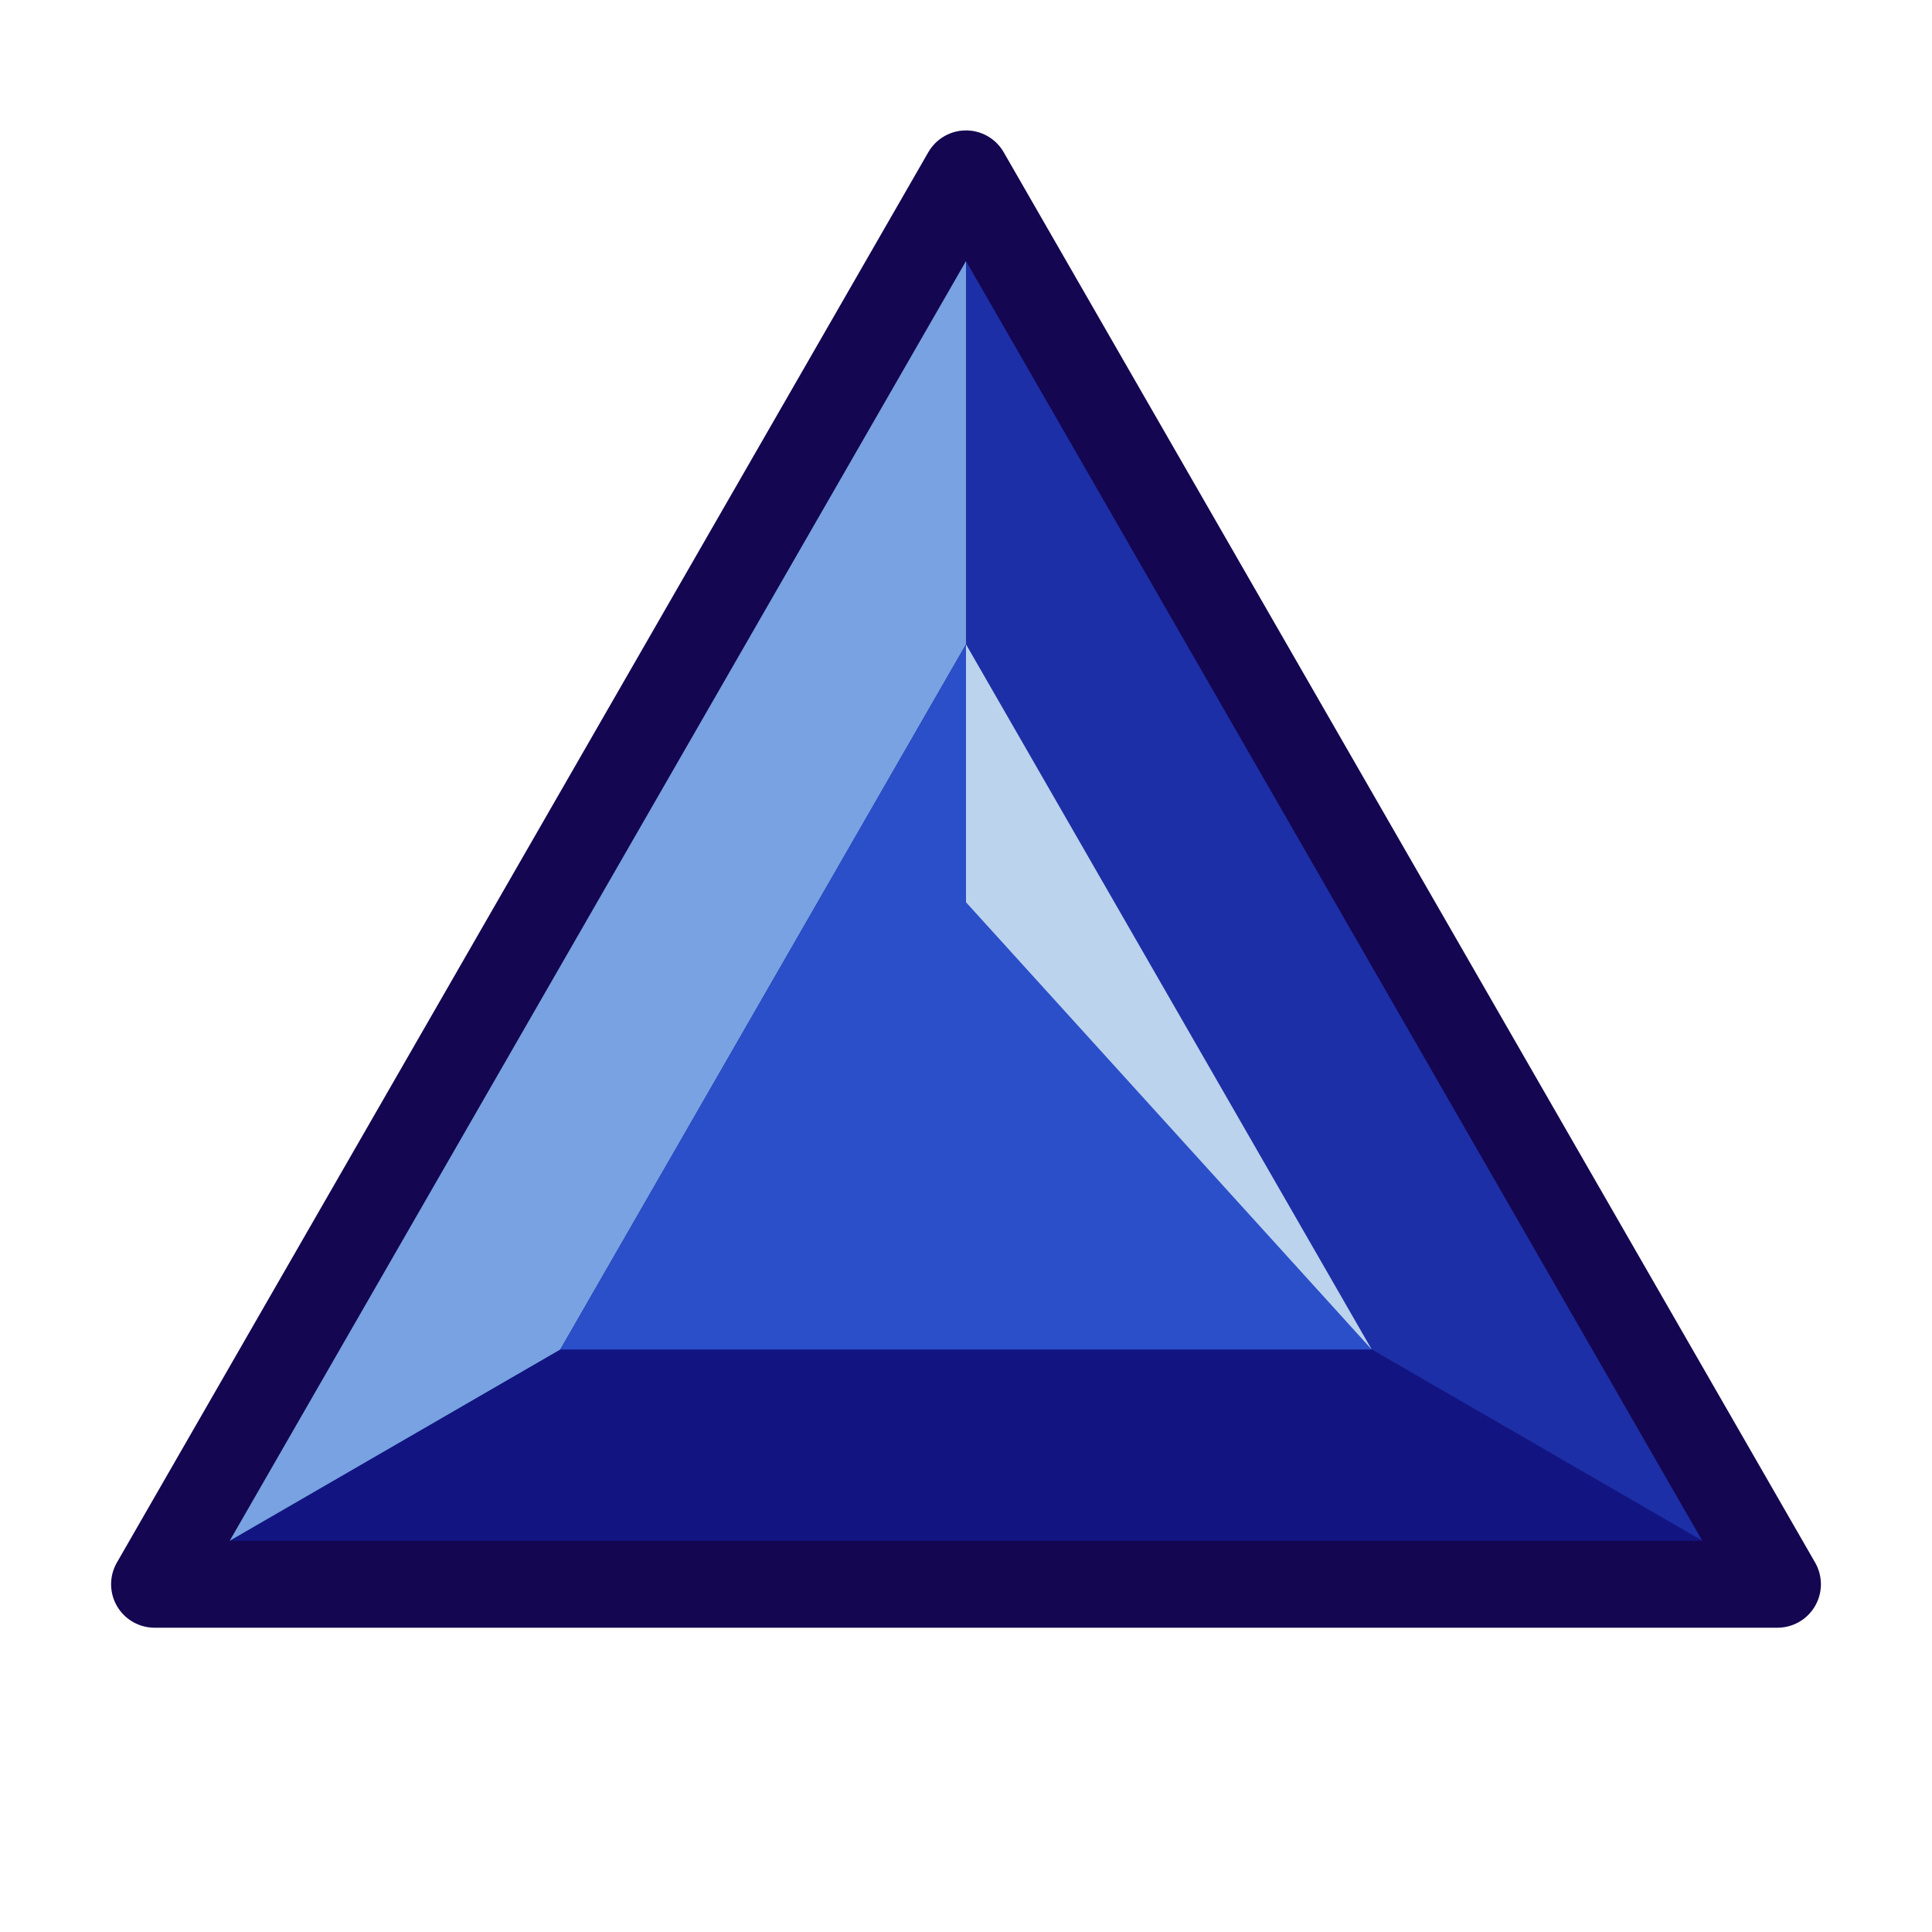
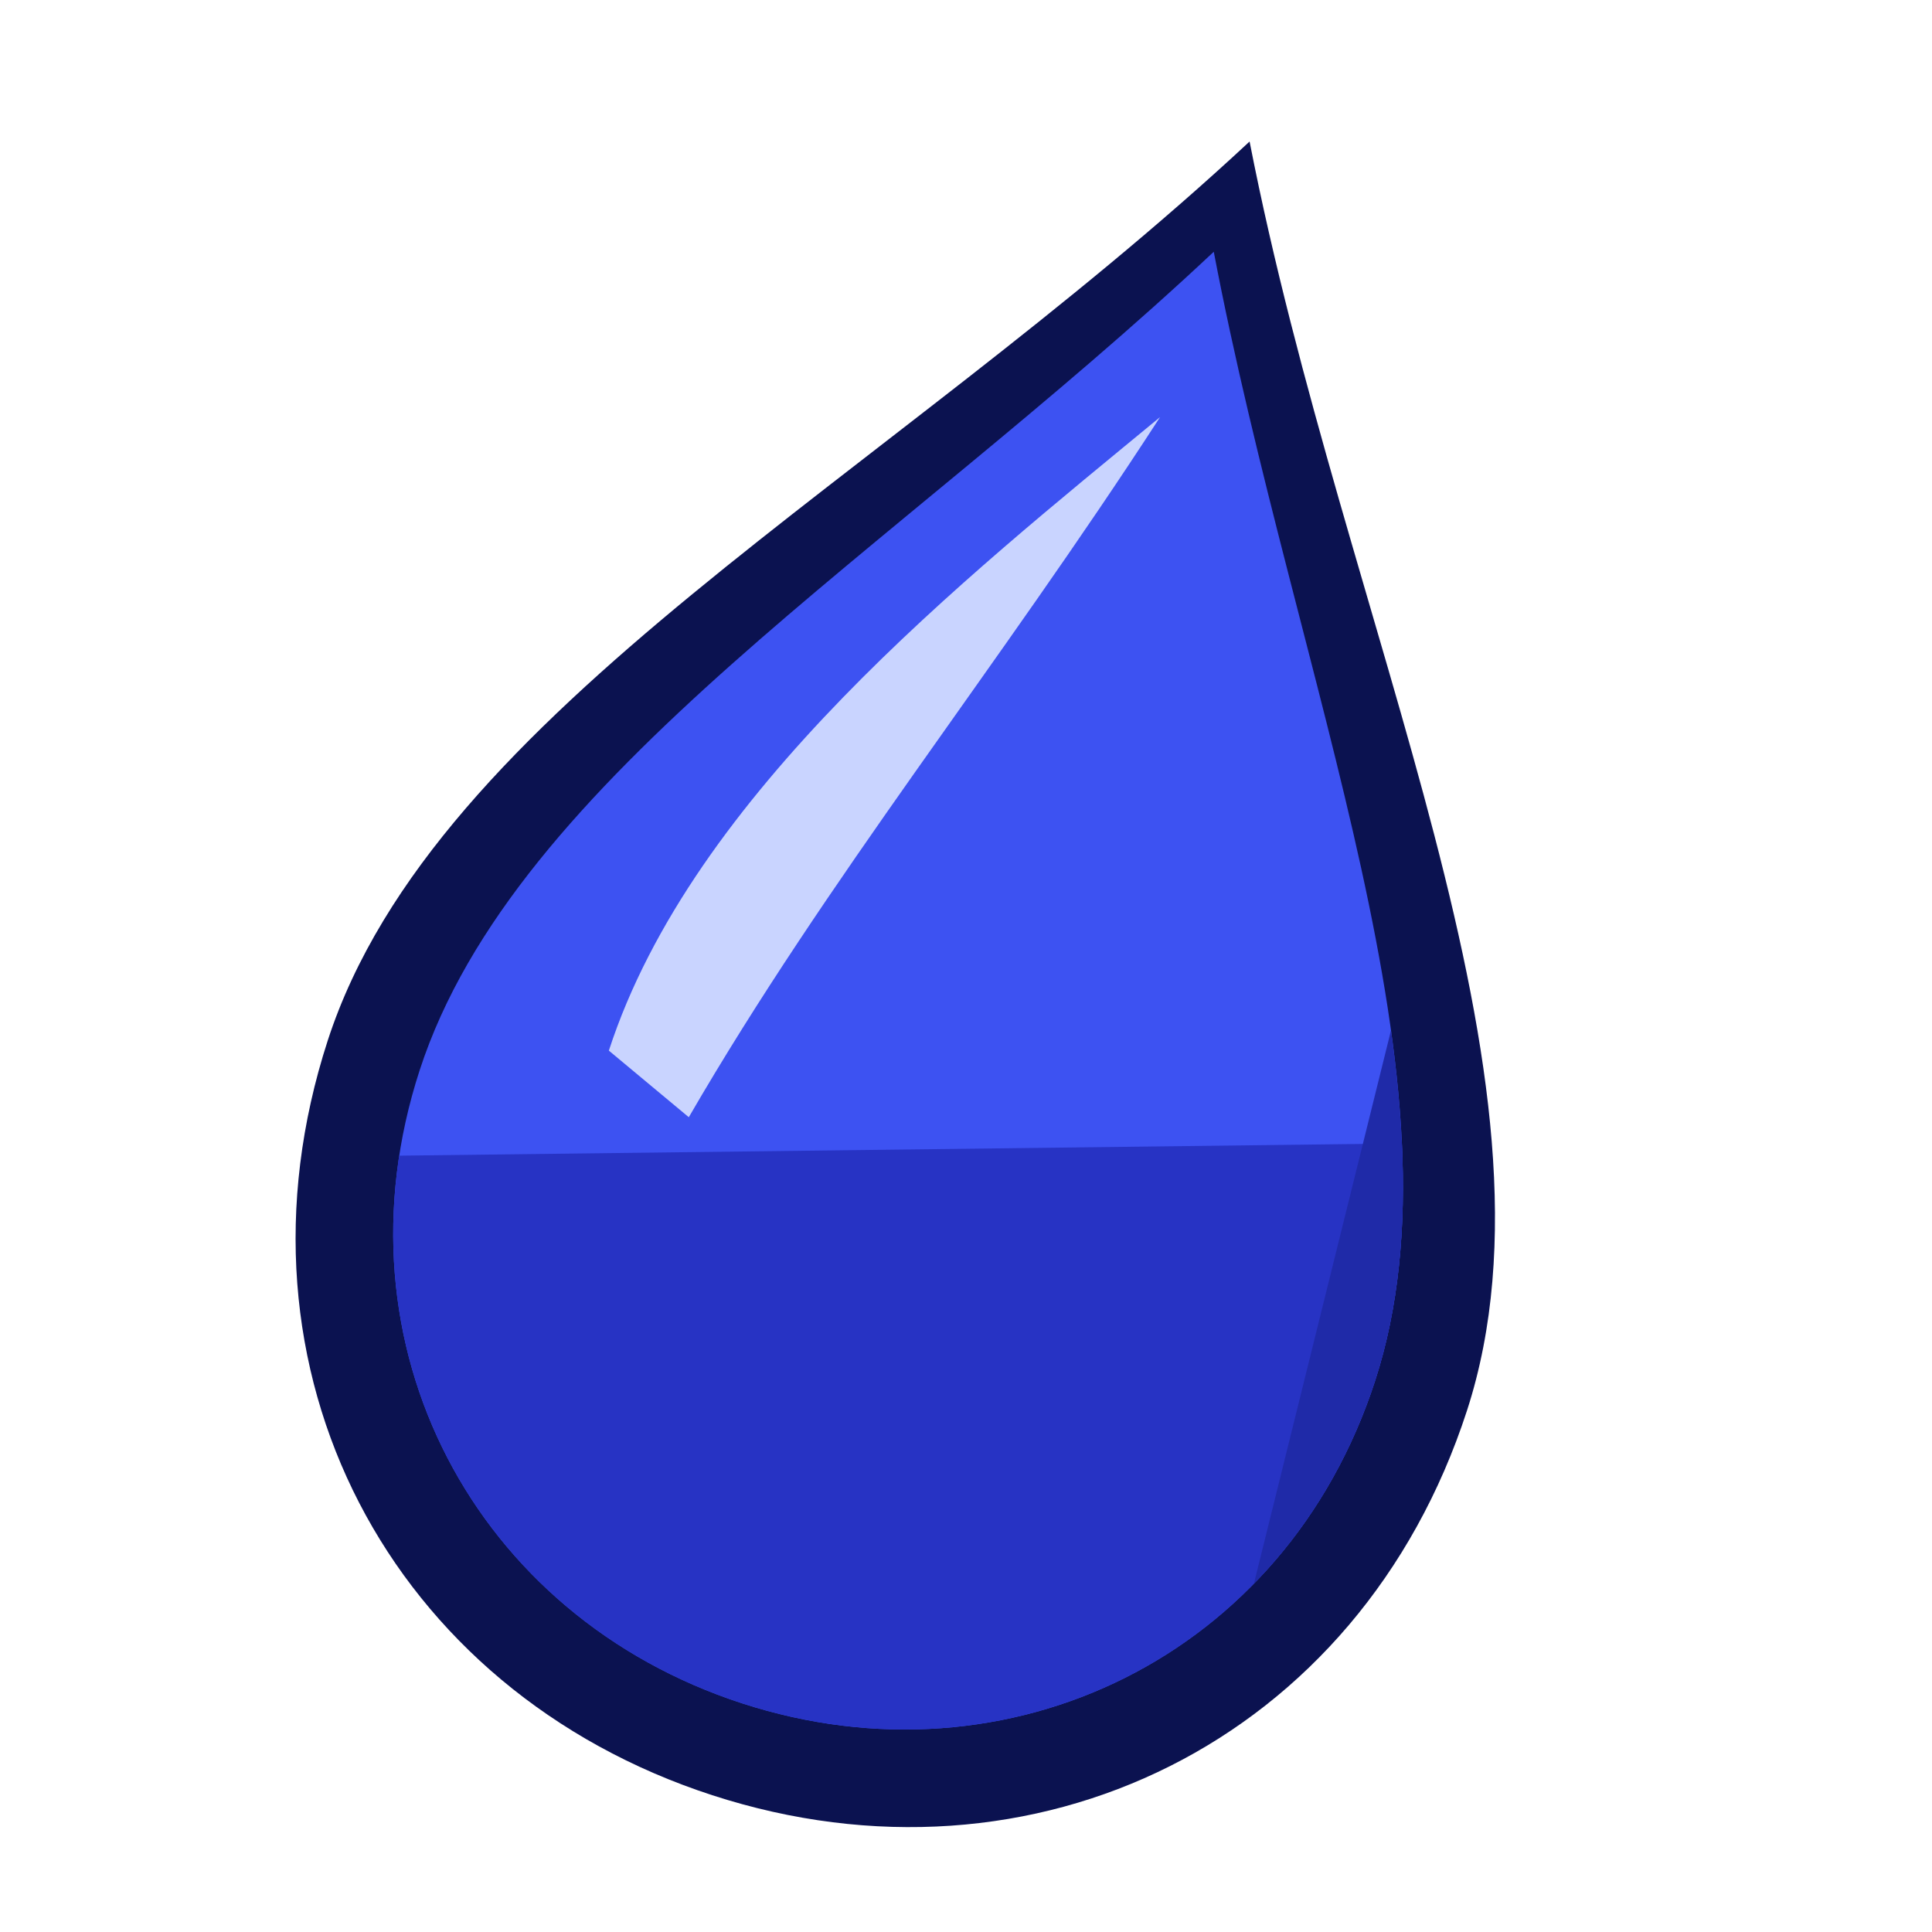
<svg xmlns="http://www.w3.org/2000/svg" viewBox="0 0 200 200" width="200" height="200">
-   <polygon points="100.0,18.0 184.0,164.0 16.0,164.0" fill="#121581" />
-   <polygon points="100.0,18.0 184.0,164.0 142.0,139.7 100.0,66.7" fill="#1d2fa6" />
-   <polygon points="184.0,164.0 16.0,164.0 58.0,139.7 142.0,139.7" fill="#121581" />
-   <polygon points="16.0,164.0 100.0,18.0 100.0,66.7 58.0,139.7" fill="#78a2e1" />
-   <polygon points="100.0,66.7 142.0,139.7 58.0,139.7" fill="#2b4fc9" />
-   <polygon points="100.0,66.7 142.0,139.7 100.0,93.4" fill="#cbe1f0" opacity="0.9" />
-   <polygon points="100.0,18.0 184.0,164.0 16.0,164.0" fill="none" stroke="#140651" stroke-width="9" stroke-linejoin="round" />
+   <svg viewBox="0 0 200 200" width="200" height="200">
+     <defs>
+       <clipPath id="d">
+         <path d="M100,22 C122,62 152,96 152,128 C152,158 129,180 100,180 C71,180 48,158 48,128 C48,96 78,62 100,22 Z" />
+       </clipPath>
+     </defs>
+     <g transform="rotate(18 100 105)">
+       <path d="M100,10 C125,55 162,92 162,128 C162,164 135,190 100,190 C65,190 38,164 38,128 C38,92 75,55 100,10 Z" fill="#0b1250" />
+       <g clip-path="url(#d)">
+         <rect x="0" y="0" width="200" height="200" fill="#3d52f2" />
+         <polygon points="40,140 170,96 200,200 0,200" fill="#2733c4" />
+         <polygon points="140,60 200,60 200,200 150,200" fill="#1f2aa8" />
+         <path d="M66,120 C66,92 86,62 100,40 C92,70 82,96 76,124 Z" fill="#c9d4ff" />
+       </g>
+     </g>
+   </svg>
</svg>
